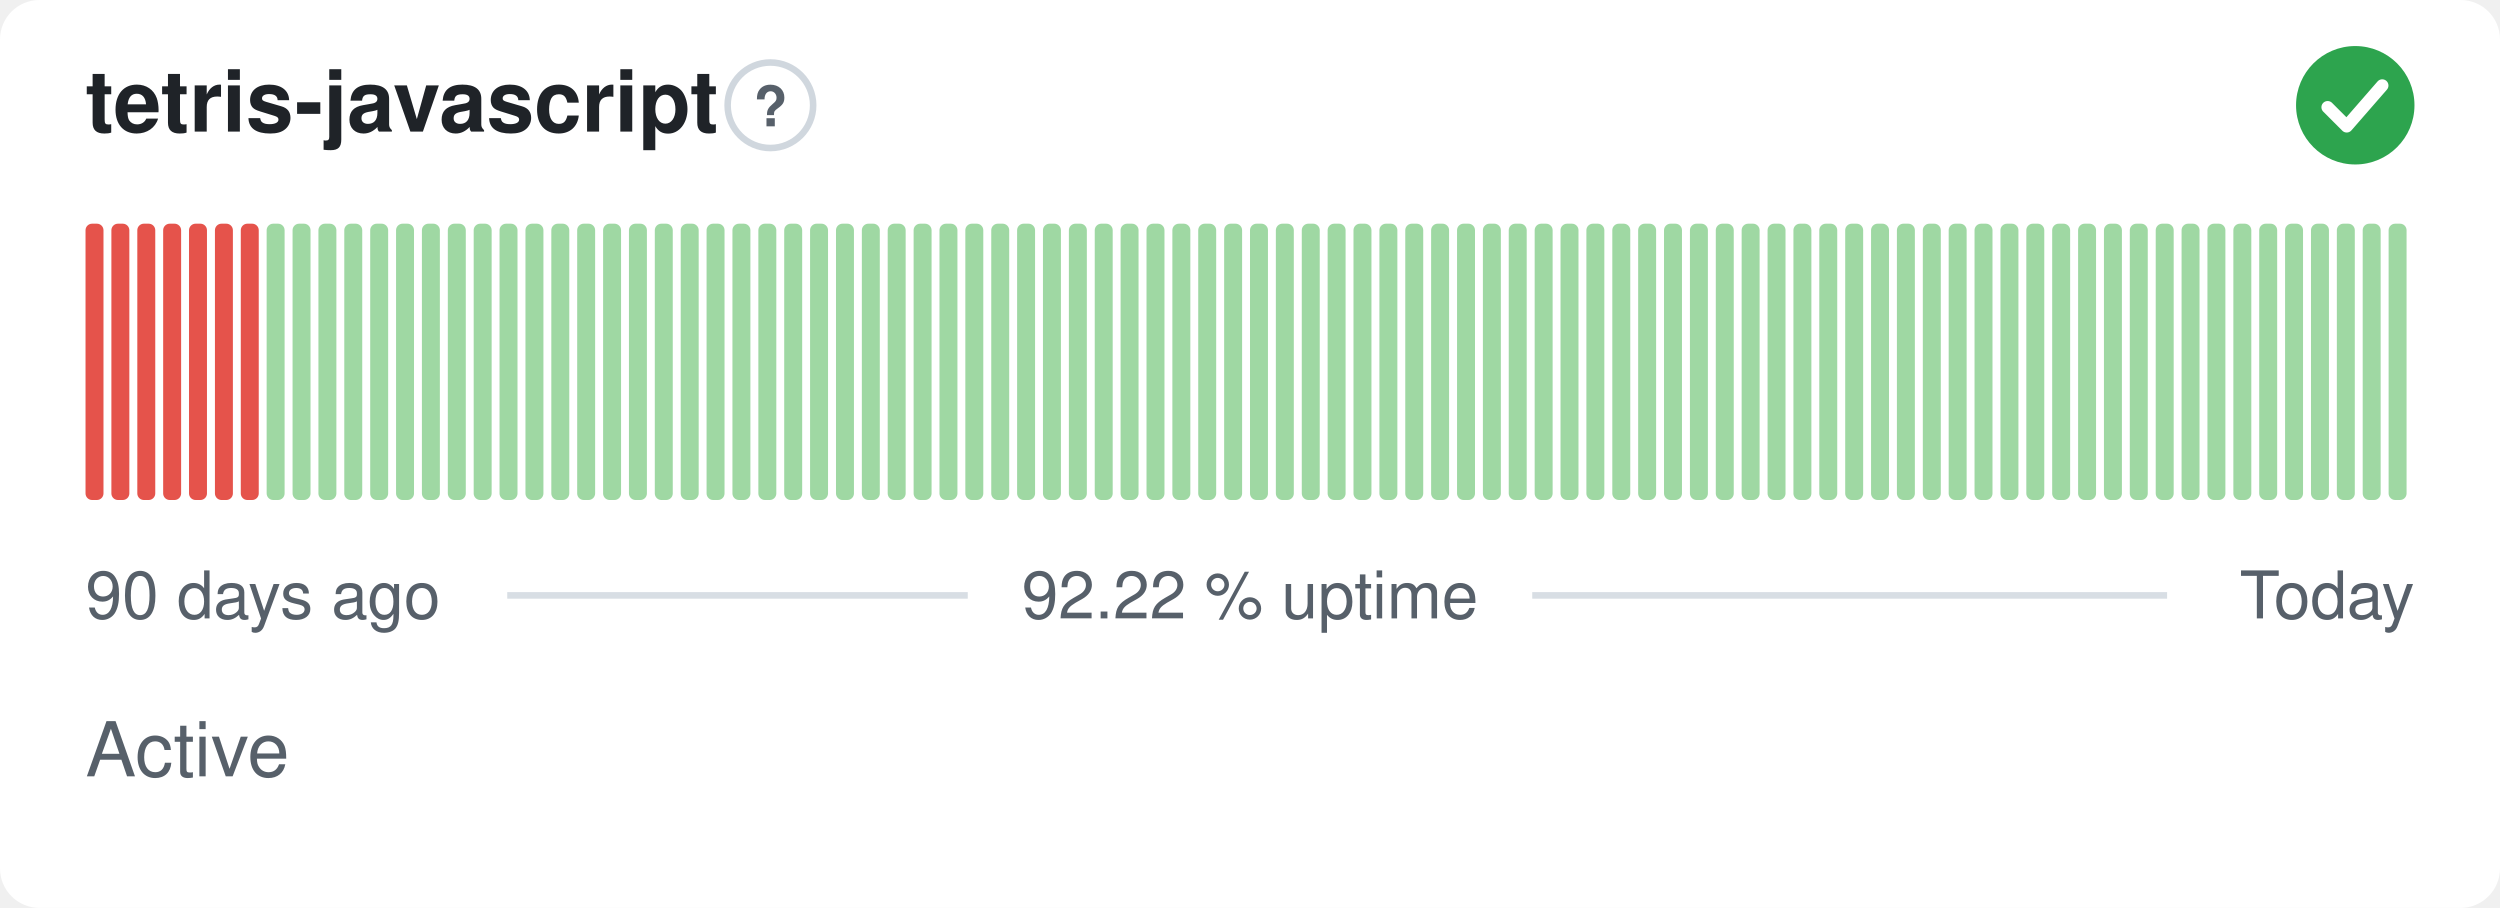
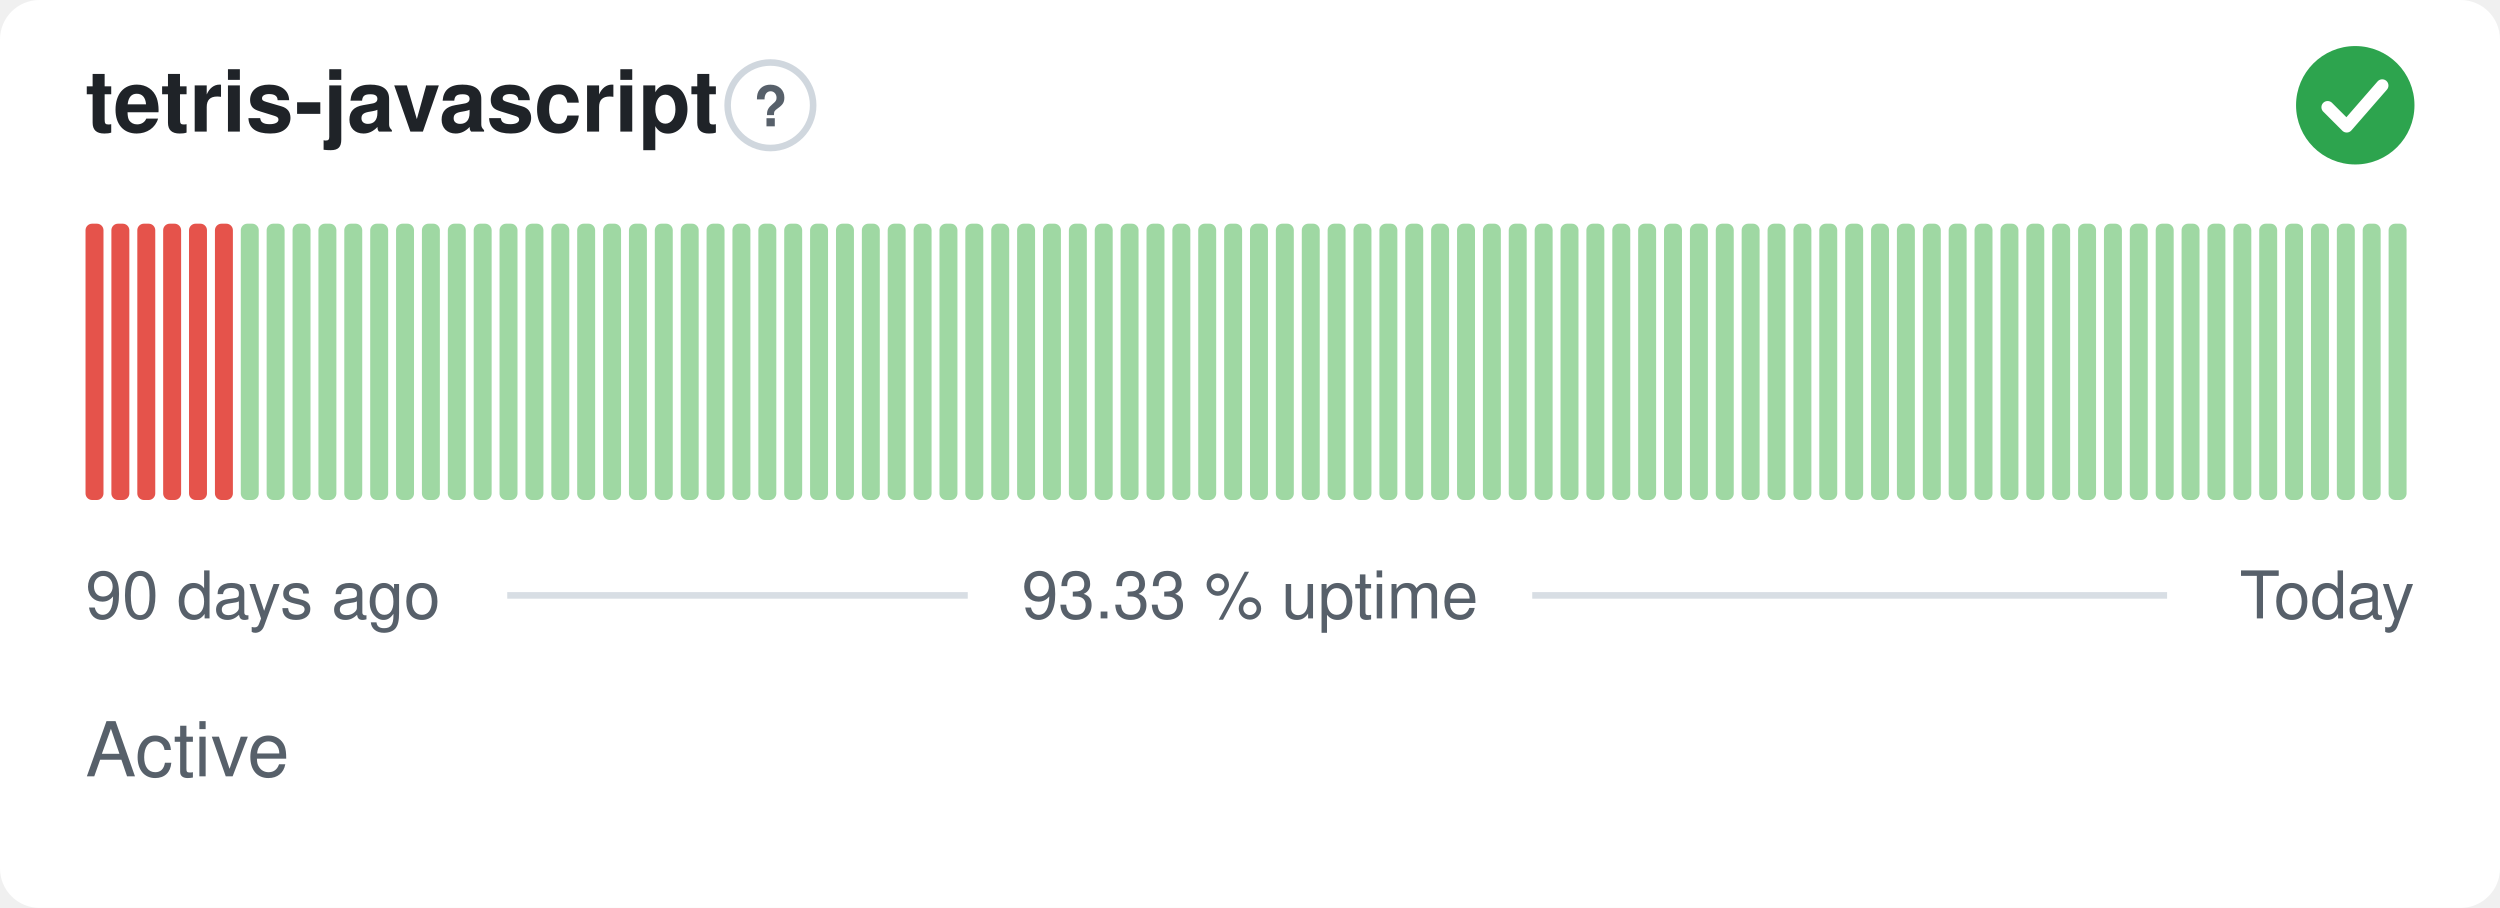
- <svg xmlns="http://www.w3.org/2000/svg" width="380" height="138" viewBox="0 0 380 138" role="img" aria-label="tetris-javascript: Active, 92.22 % uptime over the last 90 days" font-family="-apple-system,BlinkMacSystemFont,'Segoe UI',Helvetica,Arial,sans-serif">
+ <svg xmlns="http://www.w3.org/2000/svg" width="380" height="138" viewBox="0 0 380 138" role="img" aria-label="tetris-javascript: Active, 93.33 % uptime over the last 90 days" font-family="-apple-system,BlinkMacSystemFont,'Segoe UI',Helvetica,Arial,sans-serif">
  <style>
    @media (prefers-color-scheme: dark) {
      .bg { fill: #0d1117 }
      .title { fill: #e6edf3 }
      .muted { fill: #8b949e }
      .hint { stroke: #30363d }
      .rule { stroke: #30363d }
      .nodata { fill: #21262d }
    }
  </style>
  <rect class="bg" width="380" height="138" rx="6" fill="#ffffff" />
  <text class="title" x="13" y="20" font-size="13" font-weight="600" fill="#1f2328">tetris-javascript</text>
  <circle class="hint" cx="117.1" cy="16" r="6.5" fill="none" stroke="#d0d7de" stroke-width="1" />
  <text class="muted" x="117.1" y="19.2" text-anchor="middle" font-size="8.5" font-weight="700" fill="#57606a">?</text>
  <circle cx="358" cy="16" r="9" fill="#2da44e" />
  <path d="M353.80 16.30l2.90 2.90 5.40 -6.20" fill="none" stroke="#fff" stroke-width="1.89" stroke-linecap="round" stroke-linejoin="round" />
  <rect x="13.00" y="34.00" width="2.73" height="42.00" rx="1" fill="#e5534b" />
  <rect x="16.93" y="34.00" width="2.73" height="42.00" rx="1" fill="#e5534b" />
  <rect x="20.87" y="34.00" width="2.73" height="42.00" rx="1" fill="#e5534b" />
  <rect x="24.80" y="34.00" width="2.73" height="42.00" rx="1" fill="#e5534b" />
  <rect x="28.73" y="34.00" width="2.73" height="42.00" rx="1" fill="#e5534b" />
  <rect x="32.67" y="34.00" width="2.73" height="42.00" rx="1" fill="#e5534b" />
-   <rect x="36.60" y="34.00" width="2.73" height="42.00" rx="1" fill="#e5534b" />
+   <rect x="36.60" y="34.00" width="2.73" height="42.00" rx="1" fill="#9fd8a3" />
  <rect x="40.53" y="34.00" width="2.73" height="42.00" rx="1" fill="#9fd8a3" />
  <rect x="44.47" y="34.00" width="2.73" height="42.00" rx="1" fill="#9fd8a3" />
  <rect x="48.40" y="34.00" width="2.73" height="42.00" rx="1" fill="#9fd8a3" />
  <rect x="52.33" y="34.00" width="2.73" height="42.00" rx="1" fill="#9fd8a3" />
  <rect x="56.27" y="34.00" width="2.73" height="42.00" rx="1" fill="#9fd8a3" />
  <rect x="60.20" y="34.00" width="2.73" height="42.00" rx="1" fill="#9fd8a3" />
  <rect x="64.13" y="34.00" width="2.73" height="42.00" rx="1" fill="#9fd8a3" />
  <rect x="68.07" y="34.00" width="2.73" height="42.00" rx="1" fill="#9fd8a3" />
  <rect x="72.00" y="34.00" width="2.73" height="42.00" rx="1" fill="#9fd8a3" />
  <rect x="75.93" y="34.00" width="2.73" height="42.00" rx="1" fill="#9fd8a3" />
  <rect x="79.87" y="34.00" width="2.73" height="42.00" rx="1" fill="#9fd8a3" />
  <rect x="83.80" y="34.00" width="2.73" height="42.00" rx="1" fill="#9fd8a3" />
  <rect x="87.73" y="34.00" width="2.73" height="42.00" rx="1" fill="#9fd8a3" />
  <rect x="91.67" y="34.00" width="2.73" height="42.00" rx="1" fill="#9fd8a3" />
  <rect x="95.60" y="34.00" width="2.73" height="42.00" rx="1" fill="#9fd8a3" />
  <rect x="99.53" y="34.00" width="2.73" height="42.00" rx="1" fill="#9fd8a3" />
  <rect x="103.47" y="34.00" width="2.73" height="42.00" rx="1" fill="#9fd8a3" />
  <rect x="107.40" y="34.00" width="2.73" height="42.00" rx="1" fill="#9fd8a3" />
  <rect x="111.33" y="34.00" width="2.73" height="42.00" rx="1" fill="#9fd8a3" />
  <rect x="115.27" y="34.00" width="2.73" height="42.00" rx="1" fill="#9fd8a3" />
  <rect x="119.20" y="34.00" width="2.73" height="42.00" rx="1" fill="#9fd8a3" />
  <rect x="123.13" y="34.00" width="2.73" height="42.00" rx="1" fill="#9fd8a3" />
  <rect x="127.07" y="34.00" width="2.73" height="42.00" rx="1" fill="#9fd8a3" />
  <rect x="131.00" y="34.00" width="2.73" height="42.00" rx="1" fill="#9fd8a3" />
  <rect x="134.93" y="34.00" width="2.73" height="42.00" rx="1" fill="#9fd8a3" />
  <rect x="138.87" y="34.00" width="2.73" height="42.00" rx="1" fill="#9fd8a3" />
  <rect x="142.80" y="34.00" width="2.73" height="42.00" rx="1" fill="#9fd8a3" />
  <rect x="146.73" y="34.00" width="2.73" height="42.00" rx="1" fill="#9fd8a3" />
  <rect x="150.67" y="34.00" width="2.73" height="42.00" rx="1" fill="#9fd8a3" />
  <rect x="154.60" y="34.00" width="2.73" height="42.00" rx="1" fill="#9fd8a3" />
  <rect x="158.53" y="34.00" width="2.73" height="42.00" rx="1" fill="#9fd8a3" />
  <rect x="162.47" y="34.00" width="2.73" height="42.00" rx="1" fill="#9fd8a3" />
  <rect x="166.40" y="34.00" width="2.73" height="42.00" rx="1" fill="#9fd8a3" />
  <rect x="170.33" y="34.00" width="2.73" height="42.00" rx="1" fill="#9fd8a3" />
  <rect x="174.27" y="34.00" width="2.73" height="42.00" rx="1" fill="#9fd8a3" />
  <rect x="178.20" y="34.00" width="2.73" height="42.00" rx="1" fill="#9fd8a3" />
  <rect x="182.13" y="34.00" width="2.73" height="42.00" rx="1" fill="#9fd8a3" />
  <rect x="186.07" y="34.00" width="2.73" height="42.00" rx="1" fill="#9fd8a3" />
  <rect x="190.00" y="34.00" width="2.73" height="42.00" rx="1" fill="#9fd8a3" />
  <rect x="193.93" y="34.00" width="2.73" height="42.00" rx="1" fill="#9fd8a3" />
  <rect x="197.87" y="34.00" width="2.73" height="42.00" rx="1" fill="#9fd8a3" />
  <rect x="201.80" y="34.00" width="2.73" height="42.00" rx="1" fill="#9fd8a3" />
  <rect x="205.73" y="34.00" width="2.73" height="42.00" rx="1" fill="#9fd8a3" />
  <rect x="209.67" y="34.00" width="2.73" height="42.00" rx="1" fill="#9fd8a3" />
  <rect x="213.60" y="34.00" width="2.73" height="42.00" rx="1" fill="#9fd8a3" />
  <rect x="217.53" y="34.00" width="2.73" height="42.00" rx="1" fill="#9fd8a3" />
  <rect x="221.47" y="34.00" width="2.73" height="42.00" rx="1" fill="#9fd8a3" />
  <rect x="225.40" y="34.00" width="2.73" height="42.00" rx="1" fill="#9fd8a3" />
  <rect x="229.33" y="34.00" width="2.73" height="42.00" rx="1" fill="#9fd8a3" />
  <rect x="233.27" y="34.00" width="2.73" height="42.00" rx="1" fill="#9fd8a3" />
  <rect x="237.20" y="34.00" width="2.73" height="42.00" rx="1" fill="#9fd8a3" />
  <rect x="241.13" y="34.00" width="2.73" height="42.00" rx="1" fill="#9fd8a3" />
  <rect x="245.07" y="34.00" width="2.73" height="42.00" rx="1" fill="#9fd8a3" />
  <rect x="249.00" y="34.00" width="2.73" height="42.00" rx="1" fill="#9fd8a3" />
  <rect x="252.93" y="34.00" width="2.73" height="42.00" rx="1" fill="#9fd8a3" />
  <rect x="256.87" y="34.00" width="2.73" height="42.00" rx="1" fill="#9fd8a3" />
  <rect x="260.80" y="34.00" width="2.73" height="42.00" rx="1" fill="#9fd8a3" />
  <rect x="264.73" y="34.00" width="2.73" height="42.00" rx="1" fill="#9fd8a3" />
  <rect x="268.67" y="34.00" width="2.73" height="42.00" rx="1" fill="#9fd8a3" />
  <rect x="272.60" y="34.00" width="2.73" height="42.00" rx="1" fill="#9fd8a3" />
  <rect x="276.53" y="34.00" width="2.73" height="42.00" rx="1" fill="#9fd8a3" />
  <rect x="280.47" y="34.00" width="2.73" height="42.00" rx="1" fill="#9fd8a3" />
  <rect x="284.40" y="34.00" width="2.73" height="42.00" rx="1" fill="#9fd8a3" />
  <rect x="288.33" y="34.00" width="2.73" height="42.00" rx="1" fill="#9fd8a3" />
  <rect x="292.27" y="34.00" width="2.73" height="42.00" rx="1" fill="#9fd8a3" />
  <rect x="296.20" y="34.00" width="2.73" height="42.00" rx="1" fill="#9fd8a3" />
  <rect x="300.13" y="34.00" width="2.73" height="42.00" rx="1" fill="#9fd8a3" />
  <rect x="304.07" y="34.00" width="2.73" height="42.00" rx="1" fill="#9fd8a3" />
  <rect x="308.00" y="34.00" width="2.73" height="42.00" rx="1" fill="#9fd8a3" />
  <rect x="311.93" y="34.00" width="2.73" height="42.00" rx="1" fill="#9fd8a3" />
  <rect x="315.87" y="34.00" width="2.73" height="42.00" rx="1" fill="#9fd8a3" />
  <rect x="319.80" y="34.00" width="2.73" height="42.00" rx="1" fill="#9fd8a3" />
  <rect x="323.73" y="34.00" width="2.73" height="42.00" rx="1" fill="#9fd8a3" />
  <rect x="327.67" y="34.00" width="2.73" height="42.00" rx="1" fill="#9fd8a3" />
  <rect x="331.60" y="34.00" width="2.73" height="42.00" rx="1" fill="#9fd8a3" />
  <rect x="335.53" y="34.00" width="2.73" height="42.00" rx="1" fill="#9fd8a3" />
  <rect x="339.47" y="34.00" width="2.73" height="42.00" rx="1" fill="#9fd8a3" />
  <rect x="343.40" y="34.00" width="2.73" height="42.00" rx="1" fill="#9fd8a3" />
  <rect x="347.33" y="34.00" width="2.73" height="42.00" rx="1" fill="#9fd8a3" />
  <rect x="351.27" y="34.00" width="2.73" height="42.00" rx="1" fill="#9fd8a3" />
  <rect x="355.20" y="34.00" width="2.73" height="42.00" rx="1" fill="#9fd8a3" />
  <rect x="359.13" y="34.00" width="2.73" height="42.00" rx="1" fill="#9fd8a3" />
  <rect x="363.07" y="34.00" width="2.73" height="42.00" rx="1" fill="#9fd8a3" />
  <text class="muted" x="13" y="94" font-size="10" fill="#57606a">90 days ago</text>
-   <text class="muted" x="190" y="94" text-anchor="middle" font-size="10" fill="#57606a">92.22 % uptime</text>
+   <text class="muted" x="190" y="94" text-anchor="middle" font-size="10" fill="#57606a">93.33 % uptime</text>
  <text class="muted" x="367" y="94" text-anchor="end" font-size="10" fill="#57606a">Today</text>
  <line class="rule" x1="77.1" y1="90.5" x2="147.1" y2="90.5" stroke="#d8dee4" stroke-width="1" />
  <line class="rule" x1="232.9" y1="90.5" x2="329.4" y2="90.5" stroke="#d8dee4" stroke-width="1" />
  <text class="muted" x="13" y="118" font-size="11.5" fill="#57606a">Active</text>
</svg>
